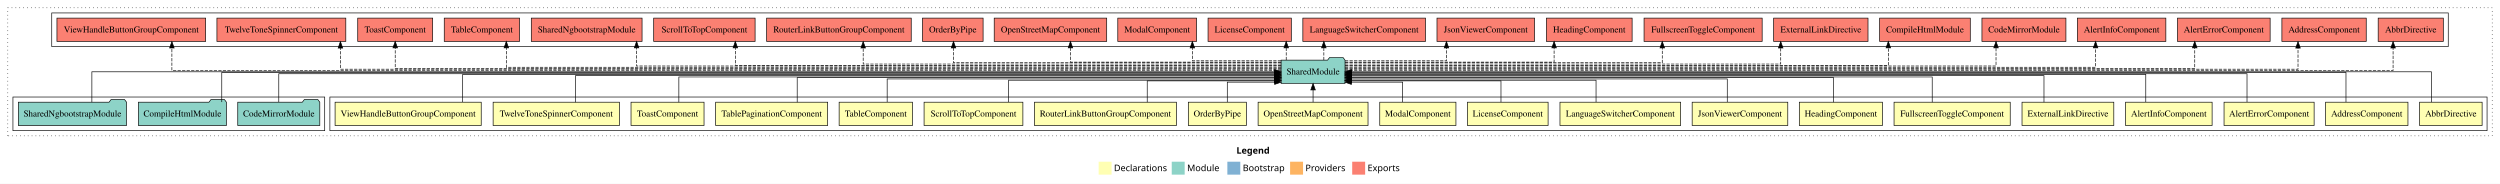
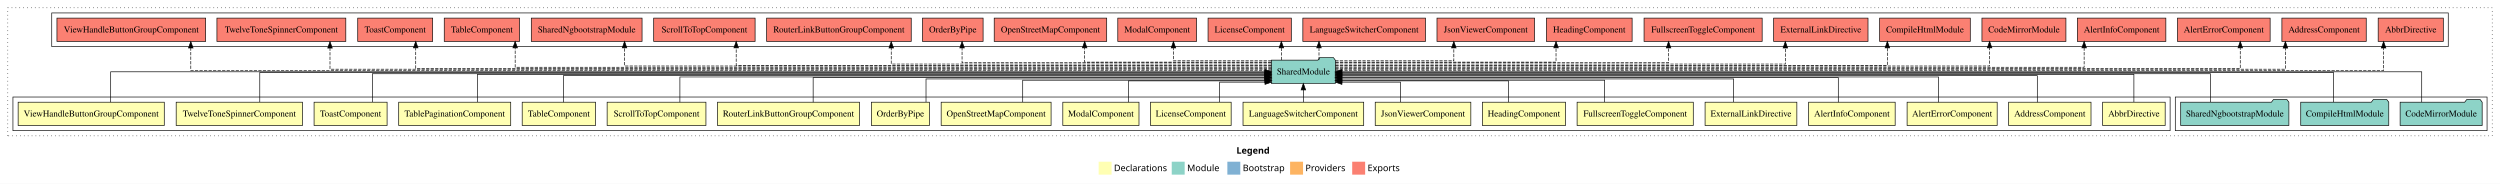
<svg xmlns="http://www.w3.org/2000/svg" width="3865pt" height="284pt" viewBox="0.00 0.00 3865.00 284.00">
  <g id="graph0" class="graph" transform="scale(1 1) rotate(0) translate(4 280)">
    <polygon fill="white" stroke="transparent" points="-4,4 -4,-280 3861,-280 3861,4 -4,4" />
    <text text-anchor="start" x="1907.51" y="-42.4" font-family="Times-12" font-weight="bold" font-size="14.00">Legend</text>
    <polygon fill="#ffffb3" stroke="transparent" points="1694.5,-10 1694.5,-30 1714.5,-30 1714.5,-10 1694.5,-10" />
    <text text-anchor="start" x="1718.13" y="-15.4" font-family="Times-12" font-size="14.00">  Declarations</text>
    <polygon fill="#8dd3c7" stroke="transparent" points="1807.5,-10 1807.5,-30 1827.5,-30 1827.5,-10 1807.5,-10" />
    <text text-anchor="start" x="1831.23" y="-15.4" font-family="Times-12" font-size="14.00">  Module</text>
    <polygon fill="#80b1d3" stroke="transparent" points="1893.5,-10 1893.5,-30 1913.5,-30 1913.5,-10 1893.5,-10" />
    <text text-anchor="start" x="1917.28" y="-15.4" font-family="Times-12" font-size="14.00">  Bootstrap</text>
    <polygon fill="#fdb462" stroke="transparent" points="1990.5,-10 1990.5,-30 2010.5,-30 2010.5,-10 1990.5,-10" />
    <text text-anchor="start" x="2014.17" y="-15.4" font-family="Times-12" font-size="14.00">  Providers</text>
    <polygon fill="#fb8072" stroke="transparent" points="2086.5,-10 2086.5,-30 2106.5,-30 2106.5,-10 2086.5,-10" />
    <text text-anchor="start" x="2110.23" y="-15.4" font-family="Times-12" font-size="14.00">  Exports</text>
    <g id="clust1" class="cluster">
      <polygon fill="none" stroke="black" stroke-dasharray="1,5" points="8,-70 8,-268 3849,-268 3849,-70 8,-70" />
    </g>
-     <g id="clust2" class="cluster">
-       <polygon fill="none" stroke="black" points="506,-78 506,-130 3841,-130 3841,-78 506,-78" />
-     </g>
    <g id="clust24" class="cluster">
      <polygon fill="none" stroke="black" points="76,-208 76,-260 3781,-260 3781,-208 76,-208" />
    </g>
    <g id="clust23" class="cluster">
-       <polygon fill="none" stroke="black" points="16,-78 16,-130 498,-130 498,-78 16,-78" />
+       <polygon fill="none" stroke="black" points="3359,-78 3359,-130 3841,-130 3841,-78 3359,-78" />
+     </g>
+     <g id="clust2" class="cluster">
+       <polygon fill="none" stroke="black" points="16,-78 16,-130 3351,-130 3351,-78 16,-78" />
    </g>
    <g id="node1" class="node">
-       <polygon fill="#ffffb3" stroke="black" points="3833.35,-122 3736.65,-122 3736.65,-86 3833.35,-86 3833.35,-122" />
-       <text text-anchor="middle" x="3785" y="-99.8" font-family="Times,serif" font-size="14.00">AbbrDirective</text>
+       <polygon fill="#ffffb3" stroke="black" points="3343.35,-122 3246.65,-122 3246.65,-86 3343.35,-86 3343.35,-122" />
+       <text text-anchor="middle" x="3295" y="-99.8" font-family="Times,serif" font-size="14.00">AbbrDirective</text>
    </g>
    <g id="node21" class="node">
-       <polygon fill="#8dd3c7" stroke="black" points="2075.42,-187 2072.42,-191 2051.42,-191 2048.42,-187 1976.58,-187 1976.58,-151 2075.42,-151 2075.42,-187" />
-       <text text-anchor="middle" x="2026" y="-164.8" font-family="Times,serif" font-size="14.00">SharedModule</text>
+       <polygon fill="#8dd3c7" stroke="black" points="2060.42,-187 2057.42,-191 2036.42,-191 2033.42,-187 1961.58,-187 1961.58,-151 2060.42,-151 2060.42,-187" />
+       <text text-anchor="middle" x="2011" y="-164.8" font-family="Times,serif" font-size="14.00">SharedModule</text>
    </g>
    <g id="edge1" class="edge">
-       <path fill="none" stroke="black" d="M3754.88,-122.11C3754.88,-141.34 3754.88,-169 3754.88,-169 3754.88,-169 2085.42,-169 2085.42,-169" />
-       <polygon fill="black" stroke="black" points="2085.42,-165.5 2075.42,-169 2085.42,-172.5 2085.42,-165.5" />
+       <path fill="none" stroke="black" d="M3295,-122.3C3295,-140.27 3295,-165 3295,-165 3295,-165 2070.55,-165 2070.55,-165" />
+       <polygon fill="black" stroke="black" points="2070.55,-161.5 2060.55,-165 2070.55,-168.5 2070.55,-161.5" />
    </g>
    <g id="node2" class="node">
-       <polygon fill="#ffffb3" stroke="black" points="3718.7,-122 3591.3,-122 3591.3,-86 3718.7,-86 3718.7,-122" />
-       <text text-anchor="middle" x="3655" y="-99.8" font-family="Times,serif" font-size="14.00">AddressComponent</text>
+       <polygon fill="#ffffb3" stroke="black" points="3228.7,-122 3101.3,-122 3101.3,-86 3228.7,-86 3228.7,-122" />
+       <text text-anchor="middle" x="3165" y="-99.8" font-family="Times,serif" font-size="14.00">AddressComponent</text>
    </g>
    <g id="edge2" class="edge">
-       <path fill="none" stroke="black" d="M3622.88,-122.17C3622.88,-141.09 3622.88,-168 3622.88,-168 3622.88,-168 2085.54,-168 2085.54,-168" />
-       <polygon fill="black" stroke="black" points="2085.54,-164.5 2075.54,-168 2085.54,-171.5 2085.54,-164.5" />
+       <path fill="none" stroke="black" d="M3145.68,-122.02C3145.68,-139.37 3145.68,-163 3145.68,-163 3145.68,-163 2070.49,-163 2070.49,-163" />
+       <polygon fill="black" stroke="black" points="2070.49,-159.5 2060.49,-163 2070.49,-166.5 2070.49,-159.5" />
    </g>
    <g id="node3" class="node">
-       <polygon fill="#ffffb3" stroke="black" points="3573.63,-122 3434.37,-122 3434.37,-86 3573.63,-86 3573.63,-122" />
-       <text text-anchor="middle" x="3504" y="-99.8" font-family="Times,serif" font-size="14.00">AlertErrorComponent</text>
+       <polygon fill="#ffffb3" stroke="black" points="3083.63,-122 2944.37,-122 2944.37,-86 3083.63,-86 3083.63,-122" />
+       <text text-anchor="middle" x="3014" y="-99.8" font-family="Times,serif" font-size="14.00">AlertErrorComponent</text>
    </g>
    <g id="edge3" class="edge">
-       <path fill="none" stroke="black" d="M3469.88,-122.27C3469.88,-140.56 3469.88,-166 3469.88,-166 3469.88,-166 2085.28,-166 2085.28,-166" />
-       <polygon fill="black" stroke="black" points="2085.28,-162.5 2075.28,-166 2085.28,-169.5 2085.28,-162.5" />
+       <path fill="none" stroke="black" d="M2993.11,-122.04C2993.11,-138.73 2993.11,-161 2993.11,-161 2993.11,-161 2070.38,-161 2070.38,-161" />
+       <polygon fill="black" stroke="black" points="2070.38,-157.5 2060.38,-161 2070.38,-164.5 2070.38,-157.5" />
    </g>
    <g id="node4" class="node">
-       <polygon fill="#ffffb3" stroke="black" points="3415.92,-122 3282.08,-122 3282.08,-86 3415.92,-86 3415.92,-122" />
-       <text text-anchor="middle" x="3349" y="-99.8" font-family="Times,serif" font-size="14.00">AlertInfoComponent</text>
+       <polygon fill="#ffffb3" stroke="black" points="2925.92,-122 2792.08,-122 2792.08,-86 2925.92,-86 2925.92,-122" />
+       <text text-anchor="middle" x="2859" y="-99.8" font-family="Times,serif" font-size="14.00">AlertInfoComponent</text>
    </g>
    <g id="edge4" class="edge">
-       <path fill="none" stroke="black" d="M3313.38,-122.3C3313.38,-140.27 3313.38,-165 3313.38,-165 3313.38,-165 2085.29,-165 2085.29,-165" />
-       <polygon fill="black" stroke="black" points="2085.29,-161.5 2075.29,-165 2085.29,-168.5 2085.29,-161.5" />
+       <path fill="none" stroke="black" d="M2838.01,-122.03C2838.01,-138.4 2838.01,-160 2838.01,-160 2838.01,-160 2070.26,-160 2070.26,-160" />
+       <polygon fill="black" stroke="black" points="2070.26,-156.5 2060.26,-160 2070.26,-163.5 2070.26,-156.5" />
    </g>
    <g id="node5" class="node">
-       <polygon fill="#ffffb3" stroke="black" points="3263.95,-122 3122.05,-122 3122.05,-86 3263.95,-86 3263.95,-122" />
-       <text text-anchor="middle" x="3193" y="-99.8" font-family="Times,serif" font-size="14.00">ExternalLinkDirective</text>
+       <polygon fill="#ffffb3" stroke="black" points="2773.95,-122 2632.05,-122 2632.05,-86 2773.95,-86 2773.95,-122" />
+       <text text-anchor="middle" x="2703" y="-99.8" font-family="Times,serif" font-size="14.00">ExternalLinkDirective</text>
    </g>
    <g id="edge5" class="edge">
-       <path fill="none" stroke="black" d="M3155.99,-122.02C3155.99,-139.37 3155.99,-163 3155.99,-163 3155.99,-163 2085.28,-163 2085.28,-163" />
-       <polygon fill="black" stroke="black" points="2085.28,-159.5 2075.28,-163 2085.28,-166.5 2085.28,-159.5" />
+       <path fill="none" stroke="black" d="M2676.21,-122.28C2676.21,-137.95 2676.21,-158 2676.21,-158 2676.21,-158 2070.46,-158 2070.46,-158" />
+       <polygon fill="black" stroke="black" points="2070.46,-154.5 2060.46,-158 2070.46,-161.5 2070.46,-154.5" />
    </g>
    <g id="node6" class="node">
-       <polygon fill="#ffffb3" stroke="black" points="3103.8,-122 2924.2,-122 2924.2,-86 3103.8,-86 3103.8,-122" />
-       <text text-anchor="middle" x="3014" y="-99.8" font-family="Times,serif" font-size="14.00">FullscreenToggleComponent</text>
+       <polygon fill="#ffffb3" stroke="black" points="2613.8,-122 2434.2,-122 2434.2,-86 2613.8,-86 2613.8,-122" />
+       <text text-anchor="middle" x="2524" y="-99.8" font-family="Times,serif" font-size="14.00">FullscreenToggleComponent</text>
    </g>
    <g id="edge6" class="edge">
-       <path fill="none" stroke="black" d="M2983.19,-122.04C2983.19,-138.73 2983.19,-161 2983.19,-161 2983.19,-161 2085.45,-161 2085.45,-161" />
-       <polygon fill="black" stroke="black" points="2085.45,-157.5 2075.45,-161 2085.45,-164.5 2085.45,-157.5" />
+       <path fill="none" stroke="black" d="M2476.74,-122.19C2476.74,-137.18 2476.74,-156 2476.74,-156 2476.74,-156 2070.4,-156 2070.4,-156" />
+       <polygon fill="black" stroke="black" points="2070.4,-152.5 2060.4,-156 2070.4,-159.5 2070.4,-152.5" />
    </g>
    <g id="node7" class="node">
-       <polygon fill="#ffffb3" stroke="black" points="2906.26,-122 2777.74,-122 2777.74,-86 2906.26,-86 2906.26,-122" />
-       <text text-anchor="middle" x="2842" y="-99.8" font-family="Times,serif" font-size="14.00">HeadingComponent</text>
+       <polygon fill="#ffffb3" stroke="black" points="2416.26,-122 2287.74,-122 2287.74,-86 2416.26,-86 2416.26,-122" />
+       <text text-anchor="middle" x="2352" y="-99.8" font-family="Times,serif" font-size="14.00">HeadingComponent</text>
    </g>
    <g id="edge7" class="edge">
-       <path fill="none" stroke="black" d="M2830.67,-122.03C2830.67,-138.4 2830.67,-160 2830.67,-160 2830.67,-160 2085.43,-160 2085.43,-160" />
-       <polygon fill="black" stroke="black" points="2085.43,-156.5 2075.43,-160 2085.43,-163.5 2085.43,-156.5" />
+       <path fill="none" stroke="black" d="M2328.04,-122.12C2328.04,-136.78 2328.04,-155 2328.04,-155 2328.04,-155 2070.54,-155 2070.54,-155" />
+       <polygon fill="black" stroke="black" points="2070.54,-151.5 2060.54,-155 2070.54,-158.5 2070.54,-151.5" />
    </g>
    <g id="node8" class="node">
-       <polygon fill="#ffffb3" stroke="black" points="2759.92,-122 2612.08,-122 2612.08,-86 2759.92,-86 2759.92,-122" />
-       <text text-anchor="middle" x="2686" y="-99.8" font-family="Times,serif" font-size="14.00">JsonViewerComponent</text>
+       <polygon fill="#ffffb3" stroke="black" points="2269.92,-122 2122.08,-122 2122.08,-86 2269.92,-86 2269.92,-122" />
+       <text text-anchor="middle" x="2196" y="-99.8" font-family="Times,serif" font-size="14.00">JsonViewerComponent</text>
    </g>
    <g id="edge8" class="edge">
-       <path fill="none" stroke="black" d="M2666.35,-122.28C2666.35,-137.95 2666.35,-158 2666.35,-158 2666.35,-158 2085.45,-158 2085.45,-158" />
-       <polygon fill="black" stroke="black" points="2085.45,-154.5 2075.45,-158 2085.45,-161.5 2085.45,-154.5" />
+       <path fill="none" stroke="black" d="M2161.09,-122.25C2161.09,-136.18 2161.09,-153 2161.09,-153 2161.09,-153 2070.56,-153 2070.56,-153" />
+       <polygon fill="black" stroke="black" points="2070.56,-149.5 2060.56,-153 2070.56,-156.5 2070.56,-149.5" />
    </g>
    <g id="node9" class="node">
-       <polygon fill="#ffffb3" stroke="black" points="2594.29,-122 2407.71,-122 2407.71,-86 2594.29,-86 2594.29,-122" />
-       <text text-anchor="middle" x="2501" y="-99.8" font-family="Times,serif" font-size="14.00">LanguageSwitcherComponent</text>
+       <polygon fill="#ffffb3" stroke="black" points="2104.29,-122 1917.71,-122 1917.71,-86 2104.29,-86 2104.29,-122" />
+       <text text-anchor="middle" x="2011" y="-99.8" font-family="Times,serif" font-size="14.00">LanguageSwitcherComponent</text>
    </g>
    <g id="edge9" class="edge">
-       <path fill="none" stroke="black" d="M2463.49,-122.19C2463.49,-137.18 2463.49,-156 2463.49,-156 2463.49,-156 2085.34,-156 2085.34,-156" />
-       <polygon fill="black" stroke="black" points="2085.34,-152.5 2075.34,-156 2085.34,-159.5 2085.34,-152.5" />
+       <path fill="none" stroke="black" d="M2011,-122.11C2011,-122.11 2011,-140.99 2011,-140.99" />
+       <polygon fill="black" stroke="black" points="2007.5,-140.99 2011,-150.99 2014.5,-140.99 2007.5,-140.99" />
    </g>
    <g id="node10" class="node">
-       <polygon fill="#ffffb3" stroke="black" points="2389.36,-122 2264.64,-122 2264.64,-86 2389.36,-86 2389.36,-122" />
-       <text text-anchor="middle" x="2327" y="-99.8" font-family="Times,serif" font-size="14.00">LicenseComponent</text>
+       <polygon fill="#ffffb3" stroke="black" points="1899.36,-122 1774.64,-122 1774.64,-86 1899.36,-86 1899.36,-122" />
+       <text text-anchor="middle" x="1837" y="-99.8" font-family="Times,serif" font-size="14.00">LicenseComponent</text>
    </g>
    <g id="edge10" class="edge">
-       <path fill="none" stroke="black" d="M2316.51,-122.12C2316.51,-136.78 2316.51,-155 2316.51,-155 2316.51,-155 2085.28,-155 2085.28,-155" />
-       <polygon fill="black" stroke="black" points="2085.28,-151.5 2075.28,-155 2085.28,-158.5 2085.28,-151.5" />
+       <path fill="none" stroke="black" d="M1881.62,-122.25C1881.62,-136.18 1881.62,-153 1881.62,-153 1881.62,-153 1951.72,-153 1951.72,-153" />
+       <polygon fill="black" stroke="black" points="1951.72,-156.5 1961.72,-153 1951.72,-149.5 1951.72,-156.5" />
    </g>
    <g id="node11" class="node">
-       <polygon fill="#ffffb3" stroke="black" points="2246.88,-122 2129.12,-122 2129.12,-86 2246.88,-86 2246.88,-122" />
-       <text text-anchor="middle" x="2188" y="-99.8" font-family="Times,serif" font-size="14.00">ModalComponent</text>
+       <polygon fill="#ffffb3" stroke="black" points="1756.88,-122 1639.12,-122 1639.12,-86 1756.88,-86 1756.88,-122" />
+       <text text-anchor="middle" x="1698" y="-99.8" font-family="Times,serif" font-size="14.00">ModalComponent</text>
    </g>
    <g id="edge11" class="edge">
-       <path fill="none" stroke="black" d="M2164.48,-122.25C2164.48,-136.18 2164.48,-153 2164.48,-153 2164.48,-153 2085.21,-153 2085.21,-153" />
-       <polygon fill="black" stroke="black" points="2085.21,-149.5 2075.21,-153 2085.21,-156.5 2085.21,-149.5" />
+       <path fill="none" stroke="black" d="M1740.62,-122.12C1740.62,-136.78 1740.62,-155 1740.62,-155 1740.62,-155 1951.72,-155 1951.72,-155" />
+       <polygon fill="black" stroke="black" points="1951.72,-158.5 1961.72,-155 1951.72,-151.5 1951.72,-158.5" />
    </g>
    <g id="node12" class="node">
-       <polygon fill="#ffffb3" stroke="black" points="2110.97,-122 1941.03,-122 1941.03,-86 2110.97,-86 2110.97,-122" />
-       <text text-anchor="middle" x="2026" y="-99.8" font-family="Times,serif" font-size="14.00">OpenStreetMapComponent</text>
+       <polygon fill="#ffffb3" stroke="black" points="1620.97,-122 1451.03,-122 1451.03,-86 1620.97,-86 1620.97,-122" />
+       <text text-anchor="middle" x="1536" y="-99.8" font-family="Times,serif" font-size="14.00">OpenStreetMapComponent</text>
    </g>
    <g id="edge12" class="edge">
-       <path fill="none" stroke="black" d="M2026,-122.11C2026,-122.11 2026,-140.99 2026,-140.99" />
-       <polygon fill="black" stroke="black" points="2022.5,-140.99 2026,-150.99 2029.5,-140.99 2022.5,-140.99" />
+       <path fill="none" stroke="black" d="M1577.12,-122.19C1577.12,-137.18 1577.12,-156 1577.12,-156 1577.12,-156 1951.65,-156 1951.65,-156" />
+       <polygon fill="black" stroke="black" points="1951.65,-159.5 1961.65,-156 1951.65,-152.5 1951.65,-159.5" />
    </g>
    <g id="node13" class="node">
-       <polygon fill="#ffffb3" stroke="black" points="1922.87,-122 1833.13,-122 1833.13,-86 1922.87,-86 1922.87,-122" />
-       <text text-anchor="middle" x="1878" y="-99.8" font-family="Times,serif" font-size="14.00">OrderByPipe</text>
+       <polygon fill="#ffffb3" stroke="black" points="1432.87,-122 1343.13,-122 1343.13,-86 1432.87,-86 1432.87,-122" />
+       <text text-anchor="middle" x="1388" y="-99.8" font-family="Times,serif" font-size="14.00">OrderByPipe</text>
    </g>
    <g id="edge13" class="edge">
-       <path fill="none" stroke="black" d="M1893.38,-122.25C1893.38,-136.18 1893.38,-153 1893.38,-153 1893.38,-153 1966.62,-153 1966.62,-153" />
-       <polygon fill="black" stroke="black" points="1966.62,-156.5 1976.62,-153 1966.62,-149.5 1966.62,-156.5" />
+       <path fill="none" stroke="black" d="M1427.62,-122.28C1427.62,-137.95 1427.62,-158 1427.62,-158 1427.62,-158 1951.76,-158 1951.76,-158" />
+       <polygon fill="black" stroke="black" points="1951.76,-161.5 1961.76,-158 1951.76,-154.5 1951.76,-161.5" />
    </g>
    <g id="node14" class="node">
-       <polygon fill="#ffffb3" stroke="black" points="1814.76,-122 1595.24,-122 1595.24,-86 1814.76,-86 1814.76,-122" />
-       <text text-anchor="middle" x="1705" y="-99.8" font-family="Times,serif" font-size="14.00">RouterLinkButtonGroupComponent</text>
+       <polygon fill="#ffffb3" stroke="black" points="1324.76,-122 1105.24,-122 1105.24,-86 1324.76,-86 1324.76,-122" />
+       <text text-anchor="middle" x="1215" y="-99.8" font-family="Times,serif" font-size="14.00">RouterLinkButtonGroupComponent</text>
    </g>
    <g id="edge14" class="edge">
-       <path fill="none" stroke="black" d="M1769.6,-122.12C1769.6,-136.78 1769.6,-155 1769.6,-155 1769.6,-155 1966.56,-155 1966.56,-155" />
-       <polygon fill="black" stroke="black" points="1966.56,-158.5 1976.56,-155 1966.56,-151.5 1966.56,-158.5" />
+       <path fill="none" stroke="black" d="M1253.12,-122.03C1253.12,-138.4 1253.12,-160 1253.12,-160 1253.12,-160 1951.57,-160 1951.57,-160" />
+       <polygon fill="black" stroke="black" points="1951.57,-163.5 1961.57,-160 1951.57,-156.5 1951.57,-163.5" />
    </g>
    <g id="node15" class="node">
-       <polygon fill="#ffffb3" stroke="black" points="1577.38,-122 1424.62,-122 1424.62,-86 1577.38,-86 1577.38,-122" />
-       <text text-anchor="middle" x="1501" y="-99.8" font-family="Times,serif" font-size="14.00">ScrollToTopComponent</text>
+       <polygon fill="#ffffb3" stroke="black" points="1087.38,-122 934.62,-122 934.62,-86 1087.38,-86 1087.38,-122" />
+       <text text-anchor="middle" x="1011" y="-99.8" font-family="Times,serif" font-size="14.00">ScrollToTopComponent</text>
    </g>
    <g id="edge15" class="edge">
-       <path fill="none" stroke="black" d="M1555.35,-122.19C1555.35,-137.18 1555.35,-156 1555.35,-156 1555.35,-156 1966.52,-156 1966.52,-156" />
-       <polygon fill="black" stroke="black" points="1966.52,-159.5 1976.52,-156 1966.52,-152.5 1966.52,-159.5" />
+       <path fill="none" stroke="black" d="M1047.12,-122.04C1047.12,-138.73 1047.12,-161 1047.12,-161 1047.12,-161 1951.54,-161 1951.54,-161" />
+       <polygon fill="black" stroke="black" points="1951.54,-164.5 1961.54,-161 1951.54,-157.5 1951.54,-164.5" />
    </g>
    <g id="node16" class="node">
-       <polygon fill="#ffffb3" stroke="black" points="1406.7,-122 1293.3,-122 1293.3,-86 1406.7,-86 1406.7,-122" />
-       <text text-anchor="middle" x="1350" y="-99.8" font-family="Times,serif" font-size="14.00">TableComponent</text>
+       <polygon fill="#ffffb3" stroke="black" points="916.7,-122 803.3,-122 803.3,-86 916.7,-86 916.7,-122" />
+       <text text-anchor="middle" x="860" y="-99.8" font-family="Times,serif" font-size="14.00">TableComponent</text>
    </g>
    <g id="edge16" class="edge">
-       <path fill="none" stroke="black" d="M1367.55,-122.28C1367.55,-137.95 1367.55,-158 1367.55,-158 1367.55,-158 1966.78,-158 1966.78,-158" />
-       <polygon fill="black" stroke="black" points="1966.78,-161.5 1976.78,-158 1966.78,-154.5 1966.78,-161.5" />
+       <path fill="none" stroke="black" d="M867.02,-122.02C867.02,-139.37 867.02,-163 867.02,-163 867.02,-163 1951.48,-163 1951.48,-163" />
+       <polygon fill="black" stroke="black" points="1951.48,-166.5 1961.48,-163 1951.48,-159.5 1951.48,-166.5" />
    </g>
    <g id="node17" class="node">
-       <polygon fill="#ffffb3" stroke="black" points="1275.59,-122 1102.41,-122 1102.41,-86 1275.59,-86 1275.59,-122" />
-       <text text-anchor="middle" x="1189" y="-99.8" font-family="Times,serif" font-size="14.00">TablePaginationComponent</text>
+       <polygon fill="#ffffb3" stroke="black" points="785.59,-122 612.41,-122 612.41,-86 785.59,-86 785.59,-122" />
+       <text text-anchor="middle" x="699" y="-99.8" font-family="Times,serif" font-size="14.00">TablePaginationComponent</text>
    </g>
    <g id="edge17" class="edge">
-       <path fill="none" stroke="black" d="M1228.46,-122.03C1228.46,-138.4 1228.46,-160 1228.46,-160 1228.46,-160 1966.71,-160 1966.71,-160" />
-       <polygon fill="black" stroke="black" points="1966.71,-163.5 1976.71,-160 1966.71,-156.5 1966.71,-163.5" />
+       <path fill="none" stroke="black" d="M734.1,-122.3C734.1,-140.27 734.1,-165 734.1,-165 734.1,-165 1951.73,-165 1951.73,-165" />
+       <polygon fill="black" stroke="black" points="1951.73,-168.5 1961.73,-165 1951.73,-161.5 1951.73,-168.5" />
    </g>
    <g id="node18" class="node">
-       <polygon fill="#ffffb3" stroke="black" points="1084.44,-122 971.56,-122 971.56,-86 1084.44,-86 1084.44,-122" />
-       <text text-anchor="middle" x="1028" y="-99.8" font-family="Times,serif" font-size="14.00">ToastComponent</text>
+       <polygon fill="#ffffb3" stroke="black" points="594.44,-122 481.56,-122 481.56,-86 594.44,-86 594.44,-122" />
+       <text text-anchor="middle" x="538" y="-99.8" font-family="Times,serif" font-size="14.00">ToastComponent</text>
    </g>
    <g id="edge18" class="edge">
-       <path fill="none" stroke="black" d="M1045.51,-122.04C1045.51,-138.73 1045.51,-161 1045.51,-161 1045.51,-161 1966.71,-161 1966.71,-161" />
-       <polygon fill="black" stroke="black" points="1966.71,-164.5 1976.71,-161 1966.71,-157.5 1966.71,-164.5" />
+       <path fill="none" stroke="black" d="M571.62,-122.27C571.62,-140.56 571.62,-166 571.62,-166 571.62,-166 1951.45,-166 1951.45,-166" />
+       <polygon fill="black" stroke="black" points="1951.45,-169.5 1961.45,-166 1951.45,-162.5 1951.45,-169.5" />
    </g>
    <g id="node19" class="node">
-       <polygon fill="#ffffb3" stroke="black" points="953.63,-122 758.37,-122 758.37,-86 953.63,-86 953.63,-122" />
-       <text text-anchor="middle" x="856" y="-99.8" font-family="Times,serif" font-size="14.00">TwelveToneSpinnerComponent</text>
+       <polygon fill="#ffffb3" stroke="black" points="463.63,-122 268.37,-122 268.37,-86 463.63,-86 463.63,-122" />
+       <text text-anchor="middle" x="366" y="-99.8" font-family="Times,serif" font-size="14.00">TwelveToneSpinnerComponent</text>
    </g>
    <g id="edge19" class="edge">
-       <path fill="none" stroke="black" d="M885.62,-122.02C885.62,-139.37 885.62,-163 885.62,-163 885.62,-163 1966.63,-163 1966.63,-163" />
-       <polygon fill="black" stroke="black" points="1966.63,-166.5 1976.63,-163 1966.63,-159.5 1966.63,-166.5" />
+       <path fill="none" stroke="black" d="M397.62,-122.17C397.62,-141.09 397.62,-168 397.62,-168 397.62,-168 1951.39,-168 1951.39,-168" />
+       <polygon fill="black" stroke="black" points="1951.39,-171.5 1961.39,-168 1951.39,-164.5 1951.39,-171.5" />
    </g>
    <g id="node20" class="node">
-       <polygon fill="#ffffb3" stroke="black" points="739.96,-122 514.04,-122 514.04,-86 739.96,-86 739.96,-122" />
-       <text text-anchor="middle" x="627" y="-99.8" font-family="Times,serif" font-size="14.00">ViewHandleButtonGroupComponent</text>
+       <polygon fill="#ffffb3" stroke="black" points="249.96,-122 24.04,-122 24.04,-86 249.96,-86 249.96,-122" />
+       <text text-anchor="middle" x="137" y="-99.8" font-family="Times,serif" font-size="14.00">ViewHandleButtonGroupComponent</text>
    </g>
    <g id="edge20" class="edge">
-       <path fill="none" stroke="black" d="M711.31,-122.3C711.31,-140.27 711.31,-165 711.31,-165 711.31,-165 1966.47,-165 1966.47,-165" />
-       <polygon fill="black" stroke="black" points="1966.47,-168.5 1976.47,-165 1966.47,-161.5 1966.47,-168.5" />
+       <path fill="none" stroke="black" d="M167.12,-122.11C167.12,-141.34 167.12,-169 167.12,-169 167.12,-169 1951.68,-169 1951.68,-169" />
+       <polygon fill="black" stroke="black" points="1951.68,-172.5 1961.68,-169 1951.68,-165.5 1951.68,-172.5" />
    </g>
    <g id="node25" class="node">
      <polygon fill="#fb8072" stroke="black" points="3773.35,-252 3672.65,-252 3672.65,-216 3773.35,-216 3773.35,-252" />
      <text text-anchor="middle" x="3723" y="-229.8" font-family="Times,serif" font-size="14.00">AbbrDirective </text>
    </g>
    <g id="edge24" class="edge">
-       <path fill="none" stroke="black" stroke-dasharray="5,2" d="M2075.52,-171C2352.33,-171 3695.71,-171 3695.71,-171 3695.71,-171 3695.71,-205.78 3695.71,-205.78" />
-       <polygon fill="black" stroke="black" points="3692.21,-205.78 3695.71,-215.78 3699.21,-205.78 3692.21,-205.78" />
+       <path fill="none" stroke="black" stroke-dasharray="5,2" d="M2060.53,-171C2337.39,-171 3681.05,-171 3681.05,-171 3681.05,-171 3681.05,-205.78 3681.05,-205.78" />
+       <polygon fill="black" stroke="black" points="3677.55,-205.78 3681.05,-215.78 3684.55,-205.78 3677.55,-205.78" />
    </g>
    <g id="node26" class="node">
      <polygon fill="#fb8072" stroke="black" points="3654.2,-252 3523.8,-252 3523.8,-216 3654.2,-216 3654.2,-252" />
      <text text-anchor="middle" x="3589" y="-229.8" font-family="Times,serif" font-size="14.00">AddressComponent </text>
    </g>
    <g id="edge25" class="edge">
-       <path fill="none" stroke="black" stroke-dasharray="5,2" d="M2075.37,-173C2336.9,-173 3548.73,-173 3548.73,-173 3548.73,-173 3548.73,-205.7 3548.73,-205.7" />
-       <polygon fill="black" stroke="black" points="3545.23,-205.7 3548.73,-215.7 3552.23,-205.7 3545.23,-205.7" />
+       <path fill="none" stroke="black" stroke-dasharray="5,2" d="M2060.22,-173C2320.99,-173 3529.23,-173 3529.23,-173 3529.23,-173 3529.23,-205.7 3529.23,-205.7" />
+       <polygon fill="black" stroke="black" points="3525.73,-205.7 3529.23,-215.7 3532.73,-205.7 3525.73,-205.7" />
    </g>
    <g id="node27" class="node">
      <polygon fill="#fb8072" stroke="black" points="3505.63,-252 3362.37,-252 3362.37,-216 3505.63,-216 3505.63,-252" />
      <text text-anchor="middle" x="3434" y="-229.8" font-family="Times,serif" font-size="14.00">AlertErrorComponent </text>
    </g>
    <g id="edge26" class="edge">
-       <path fill="none" stroke="black" stroke-dasharray="5,2" d="M2075.32,-174C2319.69,-174 3389.07,-174 3389.07,-174 3389.07,-174 3389.07,-206 3389.07,-206" />
-       <polygon fill="black" stroke="black" points="3385.57,-206 3389.07,-216 3392.57,-206 3385.57,-206" />
+       <path fill="none" stroke="black" stroke-dasharray="5,2" d="M2060.44,-174C2314.29,-174 3459.44,-174 3459.44,-174 3459.44,-174 3459.44,-206 3459.44,-206" />
+       <polygon fill="black" stroke="black" points="3455.94,-206 3459.44,-216 3462.94,-206 3455.94,-206" />
    </g>
    <g id="node28" class="node">
      <polygon fill="#fb8072" stroke="black" points="3344.42,-252 3207.58,-252 3207.58,-216 3344.42,-216 3344.42,-252" />
      <text text-anchor="middle" x="3276" y="-229.8" font-family="Times,serif" font-size="14.00">AlertInfoComponent </text>
    </g>
    <g id="edge27" class="edge">
-       <path fill="none" stroke="black" stroke-dasharray="5,2" d="M2075.3,-176C2302.29,-176 3235.76,-176 3235.76,-176 3235.76,-176 3235.76,-205.97 3235.76,-205.97" />
-       <polygon fill="black" stroke="black" points="3232.26,-205.97 3235.76,-215.97 3239.26,-205.97 3232.26,-205.97" />
+       <path fill="none" stroke="black" stroke-dasharray="5,2" d="M2060.57,-176C2287.71,-176 3218.07,-176 3218.07,-176 3218.07,-176 3218.07,-205.97 3218.07,-205.97" />
+       <polygon fill="black" stroke="black" points="3214.57,-205.97 3218.07,-215.97 3221.57,-205.97 3214.57,-205.97" />
    </g>
    <g id="node29" class="node">
      <polygon fill="#fb8072" stroke="black" points="3189.92,-252 3060.08,-252 3060.08,-216 3189.92,-216 3189.92,-252" />
      <text text-anchor="middle" x="3125" y="-229.8" font-family="Times,serif" font-size="14.00">CodeMirrorModule </text>
    </g>
    <g id="edge28" class="edge">
-       <path fill="none" stroke="black" stroke-dasharray="5,2" d="M2075.51,-178C2284.25,-178 3081.85,-178 3081.85,-178 3081.85,-178 3081.85,-205.97 3081.85,-205.97" />
-       <polygon fill="black" stroke="black" points="3078.35,-205.97 3081.85,-215.97 3085.35,-205.97 3078.35,-205.97" />
+       <path fill="none" stroke="black" stroke-dasharray="5,2" d="M2060.39,-178C2269.6,-178 3071.93,-178 3071.93,-178 3071.93,-178 3071.93,-205.97 3071.93,-205.97" />
+       <polygon fill="black" stroke="black" points="3068.43,-205.97 3071.93,-215.97 3075.43,-205.97 3068.43,-205.97" />
    </g>
    <g id="node30" class="node">
      <polygon fill="#fb8072" stroke="black" points="3042.05,-252 2901.95,-252 2901.95,-216 3042.05,-216 3042.05,-252" />
      <text text-anchor="middle" x="2972" y="-229.8" font-family="Times,serif" font-size="14.00">CompileHtmlModule </text>
    </g>
    <g id="edge29" class="edge">
-       <path fill="none" stroke="black" stroke-dasharray="5,2" d="M2075.4,-179C2262.27,-179 2915.36,-179 2915.36,-179 2915.36,-179 2915.36,-205.99 2915.36,-205.99" />
-       <polygon fill="black" stroke="black" points="2911.86,-205.99 2915.36,-215.99 2918.86,-205.99 2911.86,-205.99" />
+       <path fill="none" stroke="black" stroke-dasharray="5,2" d="M2060.5,-179C2249.34,-179 2913.84,-179 2913.84,-179 2913.84,-179 2913.84,-205.99 2913.84,-205.99" />
+       <polygon fill="black" stroke="black" points="2910.34,-205.99 2913.84,-215.99 2917.34,-205.99 2910.34,-205.99" />
    </g>
    <g id="node31" class="node">
      <polygon fill="#fb8072" stroke="black" points="2883.95,-252 2738.05,-252 2738.05,-216 2883.95,-216 2883.95,-252" />
      <text text-anchor="middle" x="2811" y="-229.8" font-family="Times,serif" font-size="14.00">ExternalLinkDirective </text>
    </g>
    <g id="edge30" class="edge">
-       <path fill="none" stroke="black" stroke-dasharray="5,2" d="M2075.41,-181C2238.45,-181 2748.99,-181 2748.99,-181 2748.99,-181 2748.99,-205.76 2748.99,-205.76" />
-       <polygon fill="black" stroke="black" points="2745.49,-205.76 2748.99,-215.76 2752.49,-205.76 2745.49,-205.76" />
+       <path fill="none" stroke="black" stroke-dasharray="5,2" d="M2060.47,-181C2226.89,-181 2756.12,-181 2756.12,-181 2756.12,-181 2756.12,-205.76 2756.12,-205.76" />
+       <polygon fill="black" stroke="black" points="2752.63,-205.76 2756.12,-215.76 2759.63,-205.76 2752.63,-205.76" />
    </g>
    <g id="node32" class="node">
      <polygon fill="#fb8072" stroke="black" points="2720.3,-252 2537.7,-252 2537.7,-216 2720.3,-216 2720.3,-252" />
      <text text-anchor="middle" x="2629" y="-229.8" font-family="Times,serif" font-size="14.00">FullscreenToggleComponent </text>
    </g>
    <g id="edge31" class="edge">
-       <path fill="none" stroke="black" stroke-dasharray="5,2" d="M2075.34,-183C2208.61,-183 2565.87,-183 2565.87,-183 2565.87,-183 2565.87,-205.88 2565.87,-205.88" />
-       <polygon fill="black" stroke="black" points="2562.37,-205.88 2565.87,-215.88 2569.37,-205.88 2562.37,-205.88" />
+       <path fill="none" stroke="black" stroke-dasharray="5,2" d="M2060.61,-183C2198.39,-183 2575.62,-183 2575.62,-183 2575.62,-183 2575.62,-205.88 2575.62,-205.88" />
+       <polygon fill="black" stroke="black" points="2572.13,-205.88 2575.62,-215.88 2579.13,-205.88 2572.13,-205.88" />
    </g>
    <g id="node33" class="node">
      <polygon fill="#fb8072" stroke="black" points="2519.26,-252 2386.74,-252 2386.74,-216 2519.26,-216 2519.26,-252" />
      <text text-anchor="middle" x="2453" y="-229.8" font-family="Times,serif" font-size="14.00">HeadingComponent </text>
    </g>
    <g id="edge32" class="edge">
-       <path fill="none" stroke="black" stroke-dasharray="5,2" d="M2075.48,-184C2176.85,-184 2398.64,-184 2398.64,-184 2398.64,-184 2398.64,-205.95 2398.64,-205.95" />
-       <polygon fill="black" stroke="black" points="2395.14,-205.95 2398.64,-215.95 2402.14,-205.95 2395.14,-205.95" />
+       <path fill="none" stroke="black" stroke-dasharray="5,2" d="M2060.47,-184C2165.58,-184 2401.62,-184 2401.62,-184 2401.62,-184 2401.62,-205.95 2401.62,-205.95" />
+       <polygon fill="black" stroke="black" points="2398.13,-205.95 2401.62,-215.95 2405.13,-205.95 2398.13,-205.95" />
    </g>
    <g id="node34" class="node">
      <polygon fill="#fb8072" stroke="black" points="2368.42,-252 2217.58,-252 2217.58,-216 2368.42,-216 2368.42,-252" />
      <text text-anchor="middle" x="2293" y="-229.8" font-family="Times,serif" font-size="14.00">JsonViewerComponent </text>
    </g>
    <g id="edge33" class="edge">
-       <path fill="none" stroke="black" stroke-dasharray="5,2" d="M2075.4,-186C2136.41,-186 2232.24,-186 2232.24,-186 2232.24,-186 2232.24,-205.85 2232.24,-205.85" />
-       <polygon fill="black" stroke="black" points="2228.74,-205.85 2232.24,-215.85 2235.74,-205.85 2228.74,-205.85" />
+       <path fill="none" stroke="black" stroke-dasharray="5,2" d="M2060.33,-186C2128.62,-186 2243.62,-186 2243.62,-186 2243.62,-186 2243.62,-205.85 2243.62,-205.85" />
+       <polygon fill="black" stroke="black" points="2240.13,-205.85 2243.62,-215.85 2247.13,-205.85 2240.13,-205.85" />
    </g>
    <g id="node35" class="node">
      <polygon fill="#fb8072" stroke="black" points="2199.79,-252 2010.21,-252 2010.21,-216 2199.79,-216 2199.79,-252" />
      <text text-anchor="middle" x="2105" y="-229.8" font-family="Times,serif" font-size="14.00">LanguageSwitcherComponent </text>
    </g>
    <g id="edge34" class="edge">
-       <path fill="none" stroke="black" stroke-dasharray="5,2" d="M2042.66,-187.11C2042.66,-187.11 2042.66,-205.99 2042.66,-205.99" />
-       <polygon fill="black" stroke="black" points="2039.16,-205.99 2042.66,-215.99 2046.16,-205.99 2039.16,-205.99" />
+       <path fill="none" stroke="black" stroke-dasharray="5,2" d="M2035.16,-187.11C2035.16,-187.11 2035.16,-205.99 2035.16,-205.99" />
+       <polygon fill="black" stroke="black" points="2031.66,-205.99 2035.16,-215.99 2038.66,-205.99 2031.66,-205.99" />
    </g>
    <g id="node36" class="node">
      <polygon fill="#fb8072" stroke="black" points="1992.36,-252 1863.64,-252 1863.64,-216 1992.36,-216 1992.36,-252" />
      <text text-anchor="middle" x="1928" y="-229.8" font-family="Times,serif" font-size="14.00">LicenseComponent </text>
    </g>
    <g id="edge35" class="edge">
-       <path fill="none" stroke="black" stroke-dasharray="5,2" d="M1984.49,-187.11C1984.49,-187.11 1984.49,-205.99 1984.49,-205.99" />
-       <polygon fill="black" stroke="black" points="1980.99,-205.99 1984.49,-215.99 1987.99,-205.99 1980.99,-205.99" />
+       <path fill="none" stroke="black" stroke-dasharray="5,2" d="M1976.99,-187.11C1976.99,-187.11 1976.99,-205.99 1976.99,-205.99" />
+       <polygon fill="black" stroke="black" points="1973.49,-205.99 1976.99,-215.99 1980.49,-205.99 1973.49,-205.99" />
    </g>
    <g id="node37" class="node">
      <polygon fill="#fb8072" stroke="black" points="1845.88,-252 1724.12,-252 1724.12,-216 1845.88,-216 1845.88,-252" />
      <text text-anchor="middle" x="1785" y="-229.8" font-family="Times,serif" font-size="14.00">ModalComponent </text>
    </g>
    <g id="edge36" class="edge">
-       <path fill="none" stroke="black" stroke-dasharray="5,2" d="M1976.48,-186C1921.19,-186 1839.38,-186 1839.38,-186 1839.38,-186 1839.38,-205.85 1839.38,-205.85" />
-       <polygon fill="black" stroke="black" points="1835.88,-205.85 1839.38,-215.85 1842.88,-205.85 1835.88,-205.85" />
+       <path fill="none" stroke="black" stroke-dasharray="5,2" d="M1961.6,-186C1902.13,-186 1810.13,-186 1810.13,-186 1810.13,-186 1810.13,-205.85 1810.13,-205.85" />
+       <polygon fill="black" stroke="black" points="1806.63,-205.85 1810.13,-215.85 1813.63,-205.85 1806.63,-205.85" />
    </g>
    <g id="node38" class="node">
      <polygon fill="#fb8072" stroke="black" points="1706.97,-252 1533.03,-252 1533.03,-216 1706.97,-216 1706.97,-252" />
      <text text-anchor="middle" x="1620" y="-229.8" font-family="Times,serif" font-size="14.00">OpenStreetMapComponent </text>
    </g>
    <g id="edge37" class="edge">
-       <path fill="none" stroke="black" stroke-dasharray="5,2" d="M1976.58,-184C1874.73,-184 1650.93,-184 1650.93,-184 1650.93,-184 1650.93,-205.95 1650.93,-205.95" />
-       <polygon fill="black" stroke="black" points="1647.43,-205.95 1650.93,-215.95 1654.43,-205.95 1647.43,-205.95" />
+       <path fill="none" stroke="black" stroke-dasharray="5,2" d="M1961.47,-184C1867.56,-184 1672.9,-184 1672.9,-184 1672.9,-184 1672.9,-205.95 1672.9,-205.95" />
+       <polygon fill="black" stroke="black" points="1669.4,-205.95 1672.9,-215.95 1676.4,-205.95 1669.4,-205.95" />
    </g>
    <g id="node39" class="node">
      <polygon fill="#fb8072" stroke="black" points="1515.87,-252 1422.13,-252 1422.13,-216 1515.87,-216 1515.87,-252" />
      <text text-anchor="middle" x="1469" y="-229.8" font-family="Times,serif" font-size="14.00">OrderByPipe </text>
    </g>
    <g id="edge38" class="edge">
-       <path fill="none" stroke="black" stroke-dasharray="5,2" d="M1976.67,-183C1840.63,-183 1470.12,-183 1470.12,-183 1470.12,-183 1470.12,-205.88 1470.12,-205.88" />
-       <polygon fill="black" stroke="black" points="1466.62,-205.88 1470.12,-215.88 1473.62,-205.88 1466.62,-205.88" />
+       <path fill="none" stroke="black" stroke-dasharray="5,2" d="M1961.36,-183C1830.01,-183 1483.35,-183 1483.35,-183 1483.35,-183 1483.35,-205.88 1483.35,-205.88" />
+       <polygon fill="black" stroke="black" points="1479.85,-205.88 1483.35,-215.88 1486.85,-205.88 1479.85,-205.88" />
    </g>
    <g id="node40" class="node">
      <polygon fill="#fb8072" stroke="black" points="1404.76,-252 1181.24,-252 1181.24,-216 1404.76,-216 1404.76,-252" />
      <text text-anchor="middle" x="1293" y="-229.8" font-family="Times,serif" font-size="14.00">RouterLinkButtonGroupComponent </text>
    </g>
    <g id="edge39" class="edge">
-       <path fill="none" stroke="black" stroke-dasharray="5,2" d="M1976.54,-181C1817.64,-181 1330.48,-181 1330.48,-181 1330.48,-181 1330.48,-205.76 1330.48,-205.76" />
-       <polygon fill="black" stroke="black" points="1326.98,-205.76 1330.48,-215.76 1333.98,-205.76 1326.98,-205.76" />
+       <path fill="none" stroke="black" stroke-dasharray="5,2" d="M1961.53,-181C1811.83,-181 1373.85,-181 1373.85,-181 1373.85,-181 1373.85,-205.76 1373.85,-205.76" />
+       <polygon fill="black" stroke="black" points="1370.35,-205.76 1373.85,-215.76 1377.35,-205.76 1370.35,-205.76" />
    </g>
    <g id="node41" class="node">
      <polygon fill="#fb8072" stroke="black" points="1163.38,-252 1006.62,-252 1006.62,-216 1163.38,-216 1163.38,-252" />
      <text text-anchor="middle" x="1085" y="-229.8" font-family="Times,serif" font-size="14.00">ScrollToTopComponent </text>
    </g>
    <g id="edge40" class="edge">
-       <path fill="none" stroke="black" stroke-dasharray="5,2" d="M1976.71,-179C1789.46,-179 1132.82,-179 1132.82,-179 1132.82,-179 1132.82,-205.99 1132.82,-205.99" />
-       <polygon fill="black" stroke="black" points="1129.32,-205.99 1132.82,-215.99 1136.32,-205.99 1129.32,-205.99" />
+       <path fill="none" stroke="black" stroke-dasharray="5,2" d="M1961.66,-179C1776.59,-179 1134.15,-179 1134.15,-179 1134.15,-179 1134.15,-205.99 1134.15,-205.99" />
+       <polygon fill="black" stroke="black" points="1130.65,-205.99 1134.15,-215.99 1137.65,-205.99 1130.65,-205.99" />
    </g>
    <g id="node42" class="node">
      <polygon fill="#fb8072" stroke="black" points="988.63,-252 817.37,-252 817.37,-216 988.63,-216 988.63,-252" />
      <text text-anchor="middle" x="903" y="-229.8" font-family="Times,serif" font-size="14.00">SharedNgbootstrapModule </text>
    </g>
    <g id="edge41" class="edge">
-       <path fill="none" stroke="black" stroke-dasharray="5,2" d="M1976.61,-178C1769.31,-178 980.17,-178 980.17,-178 980.17,-178 980.17,-205.97 980.17,-205.97" />
-       <polygon fill="black" stroke="black" points="976.67,-205.97 980.17,-215.97 983.67,-205.97 976.67,-205.97" />
+       <path fill="none" stroke="black" stroke-dasharray="5,2" d="M1961.44,-178C1753.42,-178 961.56,-178 961.56,-178 961.56,-178 961.56,-205.97 961.56,-205.97" />
+       <polygon fill="black" stroke="black" points="958.06,-205.97 961.56,-215.97 965.06,-205.97 958.06,-205.97" />
    </g>
    <g id="node43" class="node">
      <polygon fill="#fb8072" stroke="black" points="799.21,-252 682.79,-252 682.79,-216 799.21,-216 799.21,-252" />
      <text text-anchor="middle" x="741" y="-229.8" font-family="Times,serif" font-size="14.00">TableComponent </text>
    </g>
    <g id="edge42" class="edge">
-       <path fill="none" stroke="black" stroke-dasharray="5,2" d="M1976.72,-176C1745.44,-176 778.77,-176 778.77,-176 778.77,-176 778.77,-205.97 778.77,-205.97" />
-       <polygon fill="black" stroke="black" points="775.27,-205.97 778.77,-215.97 782.27,-205.97 775.27,-205.97" />
+       <path fill="none" stroke="black" stroke-dasharray="5,2" d="M1961.72,-176C1733.75,-176 792.45,-176 792.45,-176 792.45,-176 792.45,-205.97 792.45,-205.97" />
+       <polygon fill="black" stroke="black" points="788.95,-205.97 792.45,-215.97 795.95,-205.97 788.95,-205.97" />
    </g>
    <g id="node44" class="node">
      <polygon fill="#fb8072" stroke="black" points="664.93,-252 549.07,-252 549.07,-216 664.93,-216 664.93,-252" />
      <text text-anchor="middle" x="607" y="-229.8" font-family="Times,serif" font-size="14.00">ToastComponent </text>
    </g>
    <g id="edge43" class="edge">
-       <path fill="none" stroke="black" stroke-dasharray="5,2" d="M1976.74,-174C1726.41,-174 607,-174 607,-174 607,-174 607,-206 607,-206" />
-       <polygon fill="black" stroke="black" points="603.5,-206 607,-216 610.5,-206 603.5,-206" />
+       <path fill="none" stroke="black" stroke-dasharray="5,2" d="M1961.75,-174C1716.51,-174 638.71,-174 638.71,-174 638.71,-174 638.71,-206 638.71,-206" />
+       <polygon fill="black" stroke="black" points="635.21,-206 638.71,-216 642.21,-206 635.21,-206" />
    </g>
    <g id="node45" class="node">
      <polygon fill="#fb8072" stroke="black" points="530.63,-252 331.37,-252 331.37,-216 530.63,-216 530.63,-252" />
      <text text-anchor="middle" x="431" y="-229.8" font-family="Times,serif" font-size="14.00">TwelveToneSpinnerComponent </text>
    </g>
    <g id="edge44" class="edge">
-       <path fill="none" stroke="black" stroke-dasharray="5,2" d="M1976.4,-173C1716.36,-173 522.29,-173 522.29,-173 522.29,-173 522.29,-205.7 522.29,-205.7" />
-       <polygon fill="black" stroke="black" points="518.79,-205.7 522.29,-215.7 525.79,-205.7 518.79,-205.7" />
+       <path fill="none" stroke="black" stroke-dasharray="5,2" d="M1961.79,-173C1702.44,-173 506.17,-173 506.17,-173 506.17,-173 506.17,-205.7 506.17,-205.7" />
+       <polygon fill="black" stroke="black" points="502.67,-205.7 506.17,-215.7 509.67,-205.7 502.67,-205.7" />
    </g>
    <g id="node46" class="node">
      <polygon fill="#fb8072" stroke="black" points="313.96,-252 84.04,-252 84.04,-216 313.96,-216 313.96,-252" />
      <text text-anchor="middle" x="199" y="-229.8" font-family="Times,serif" font-size="14.00">ViewHandleButtonGroupComponent </text>
    </g>
    <g id="edge45" class="edge">
-       <path fill="none" stroke="black" stroke-dasharray="5,2" d="M1976.51,-171C1690.48,-171 261.73,-171 261.73,-171 261.73,-171 261.73,-205.78 261.73,-205.78" />
-       <polygon fill="black" stroke="black" points="258.23,-205.78 261.73,-215.78 265.23,-205.78 258.23,-205.78" />
+       <path fill="none" stroke="black" stroke-dasharray="5,2" d="M1961.38,-171C1679.36,-171 290.96,-171 290.96,-171 290.96,-171 290.96,-205.78 290.96,-205.78" />
+       <polygon fill="black" stroke="black" points="287.46,-205.78 290.96,-215.78 294.46,-205.78 287.46,-205.78" />
    </g>
    <g id="node22" class="node">
-       <polygon fill="#8dd3c7" stroke="black" points="490.42,-122 487.42,-126 466.42,-126 463.42,-122 363.58,-122 363.58,-86 490.42,-86 490.42,-122" />
-       <text text-anchor="middle" x="427" y="-99.8" font-family="Times,serif" font-size="14.00">CodeMirrorModule</text>
+       <polygon fill="#8dd3c7" stroke="black" points="3833.42,-122 3830.42,-126 3809.42,-126 3806.42,-122 3706.58,-122 3706.58,-86 3833.42,-86 3833.42,-122" />
+       <text text-anchor="middle" x="3770" y="-99.8" font-family="Times,serif" font-size="14.00">CodeMirrorModule</text>
    </g>
    <g id="edge21" class="edge">
-       <path fill="none" stroke="black" d="M427,-122.27C427,-140.56 427,-166 427,-166 427,-166 1966.39,-166 1966.39,-166" />
-       <polygon fill="black" stroke="black" points="1966.39,-169.5 1976.39,-166 1966.39,-162.5 1966.39,-169.5" />
+       <path fill="none" stroke="black" d="M3739.98,-122.11C3739.98,-141.34 3739.98,-169 3739.98,-169 3739.98,-169 2070.42,-169 2070.42,-169" />
+       <polygon fill="black" stroke="black" points="2070.42,-165.5 2060.42,-169 2070.42,-172.5 2070.42,-165.5" />
    </g>
    <g id="node23" class="node">
-       <polygon fill="#8dd3c7" stroke="black" points="346.05,-122 343.05,-126 322.05,-126 319.05,-122 209.95,-122 209.95,-86 346.05,-86 346.05,-122" />
-       <text text-anchor="middle" x="278" y="-99.8" font-family="Times,serif" font-size="14.00">CompileHtmlModule</text>
+       <polygon fill="#8dd3c7" stroke="black" points="3689.05,-122 3686.05,-126 3665.05,-126 3662.05,-122 3552.95,-122 3552.95,-86 3689.05,-86 3689.05,-122" />
+       <text text-anchor="middle" x="3621" y="-99.8" font-family="Times,serif" font-size="14.00">CompileHtmlModule</text>
    </g>
    <g id="edge22" class="edge">
-       <path fill="none" stroke="black" d="M338.86,-122.17C338.86,-141.09 338.86,-168 338.86,-168 338.86,-168 1966.42,-168 1966.42,-168" />
-       <polygon fill="black" stroke="black" points="1966.42,-171.5 1976.42,-168 1966.42,-164.5 1966.42,-171.5" />
+       <path fill="none" stroke="black" d="M3603.54,-122.17C3603.54,-141.09 3603.54,-168 3603.54,-168 3603.54,-168 2070.41,-168 2070.41,-168" />
+       <polygon fill="black" stroke="black" points="2070.41,-164.5 2060.41,-168 2070.41,-171.5 2070.41,-164.5" />
    </g>
    <g id="node24" class="node">
-       <polygon fill="#8dd3c7" stroke="black" points="191.63,-122 188.63,-126 167.63,-126 164.63,-122 24.37,-122 24.37,-86 191.63,-86 191.63,-122" />
-       <text text-anchor="middle" x="108" y="-99.8" font-family="Times,serif" font-size="14.00">SharedNgbootstrapModule</text>
+       <polygon fill="#8dd3c7" stroke="black" points="3534.63,-122 3531.63,-126 3510.63,-126 3507.63,-122 3367.37,-122 3367.37,-86 3534.63,-86 3534.63,-122" />
+       <text text-anchor="middle" x="3451" y="-99.8" font-family="Times,serif" font-size="14.00">SharedNgbootstrapModule</text>
    </g>
    <g id="edge23" class="edge">
-       <path fill="none" stroke="black" d="M138.04,-122.11C138.04,-141.34 138.04,-169 138.04,-169 138.04,-169 1966.47,-169 1966.47,-169" />
-       <polygon fill="black" stroke="black" points="1966.47,-172.5 1976.47,-169 1966.47,-165.5 1966.47,-172.5" />
+       <path fill="none" stroke="black" d="M3413.31,-122.27C3413.31,-140.56 3413.31,-166 3413.31,-166 3413.31,-166 2070.5,-166 2070.5,-166" />
+       <polygon fill="black" stroke="black" points="2070.5,-162.5 2060.5,-166 2070.5,-169.5 2070.5,-162.5" />
    </g>
  </g>
</svg>
